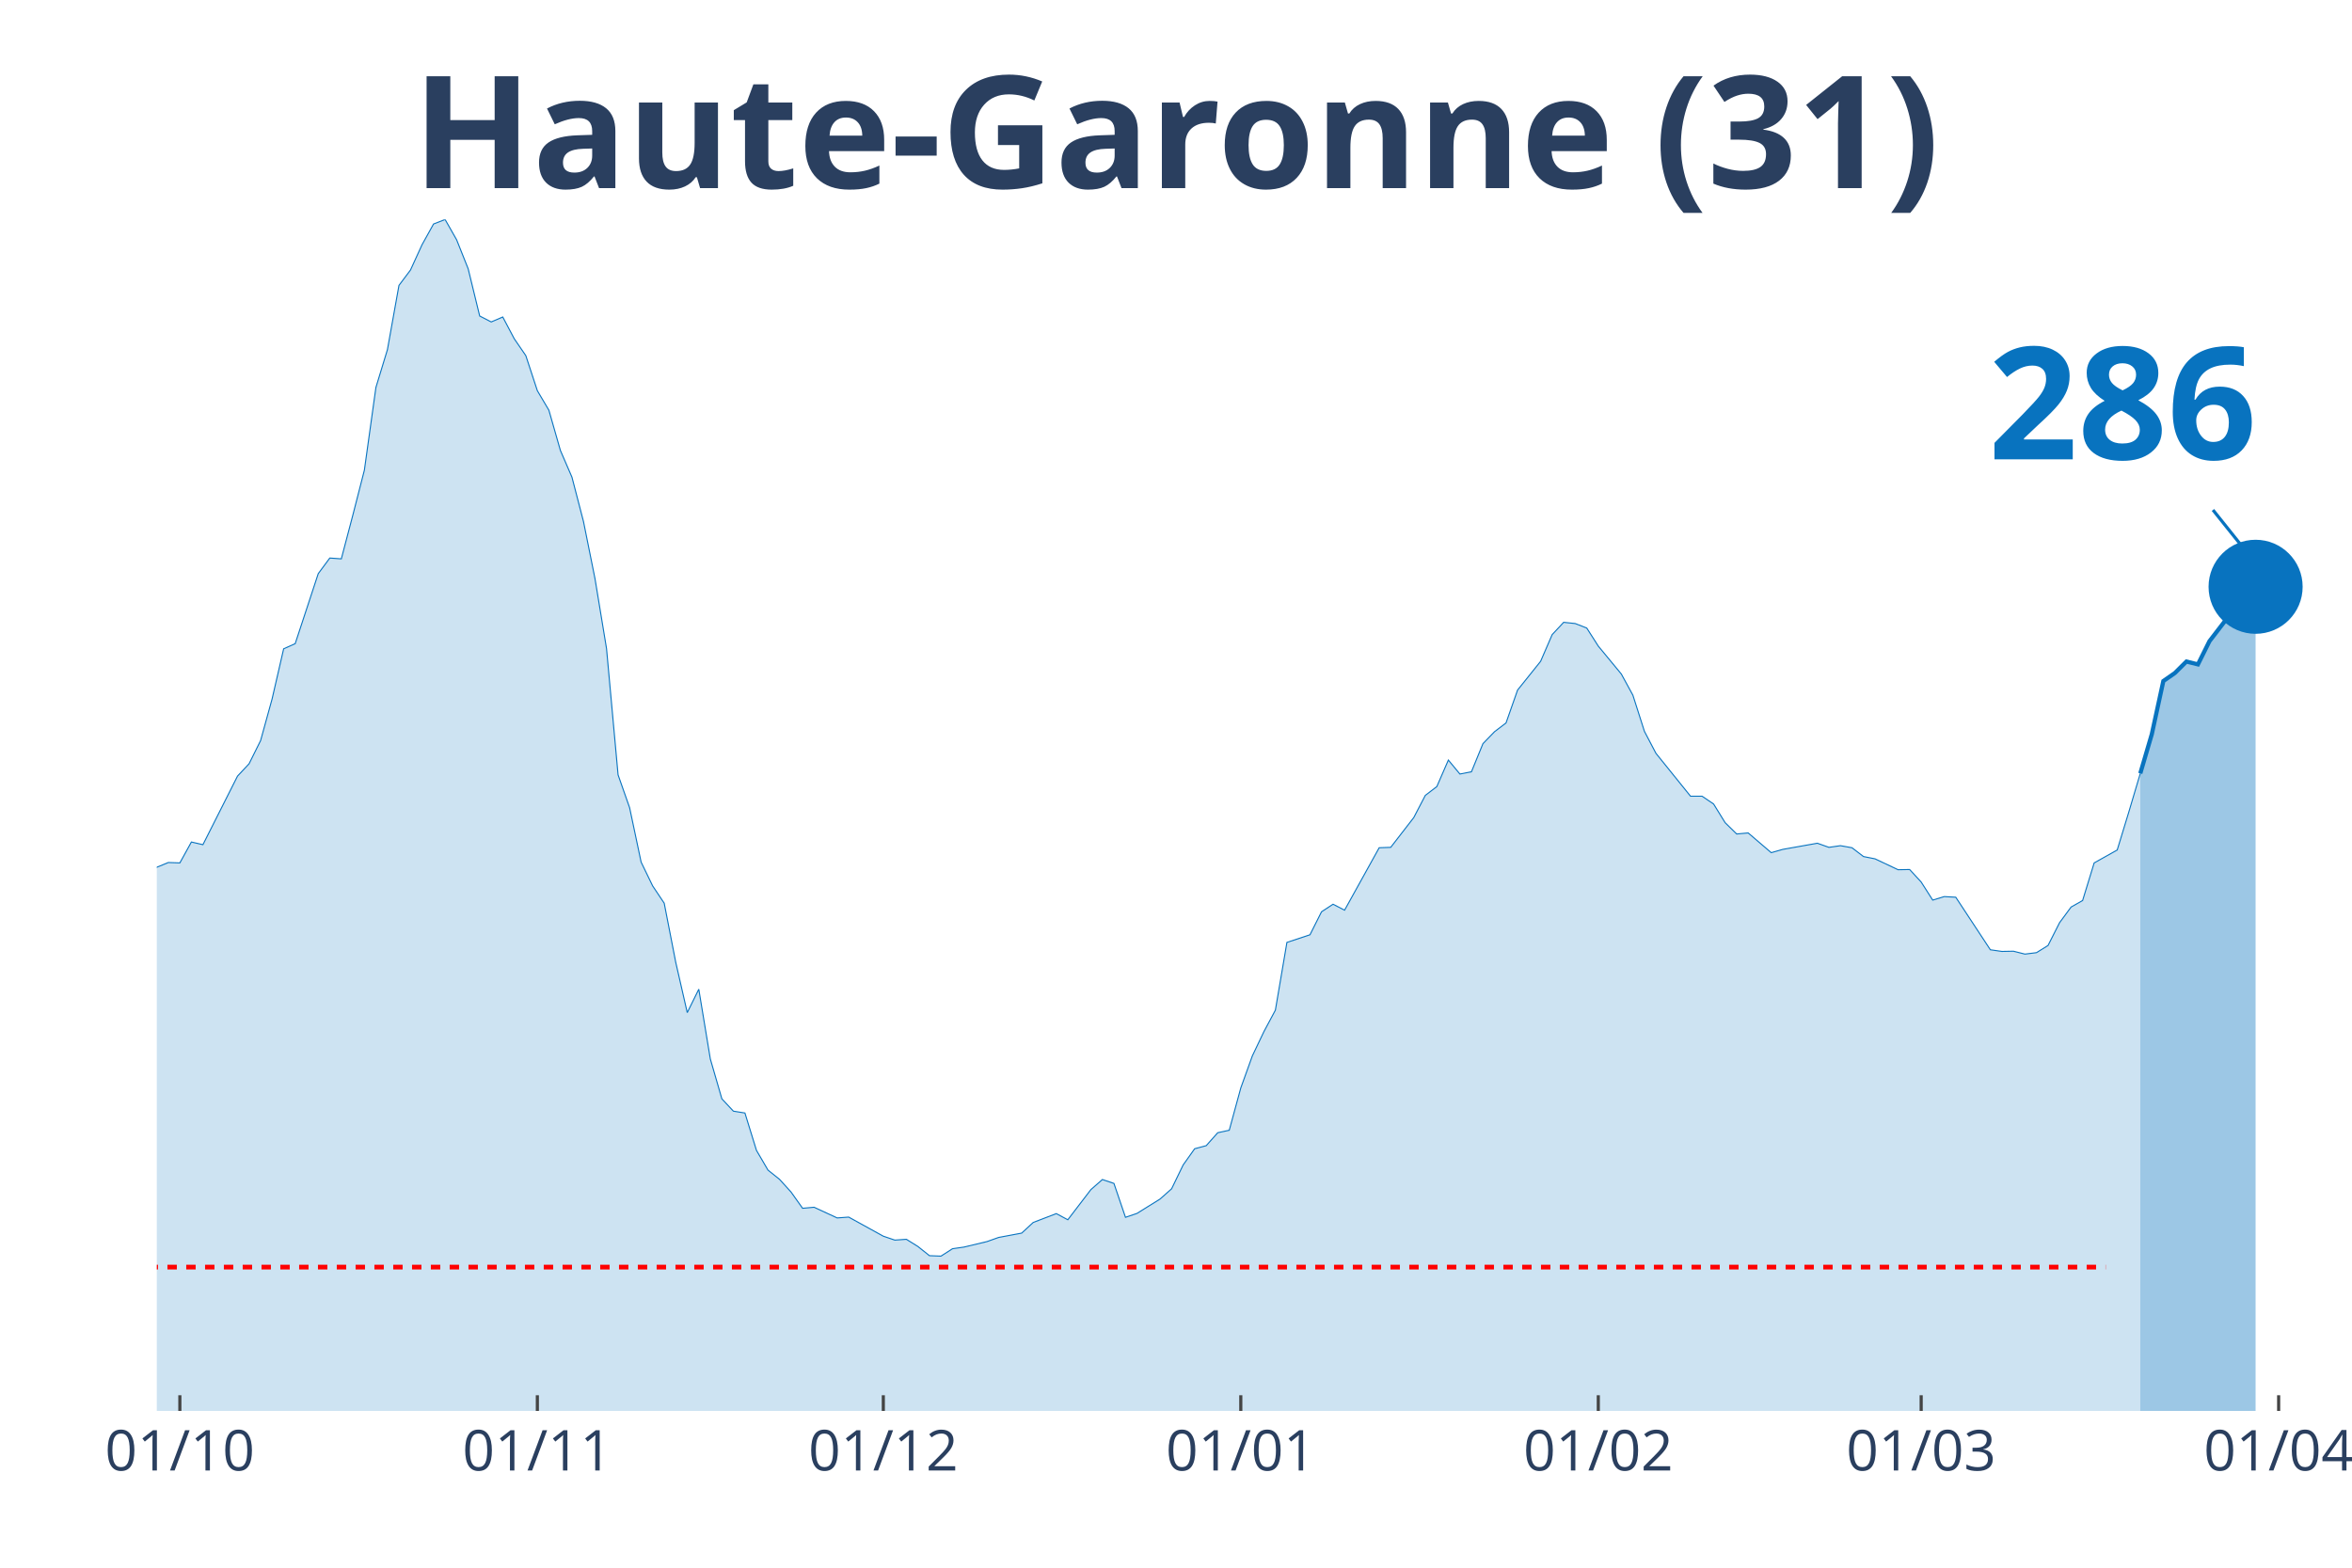
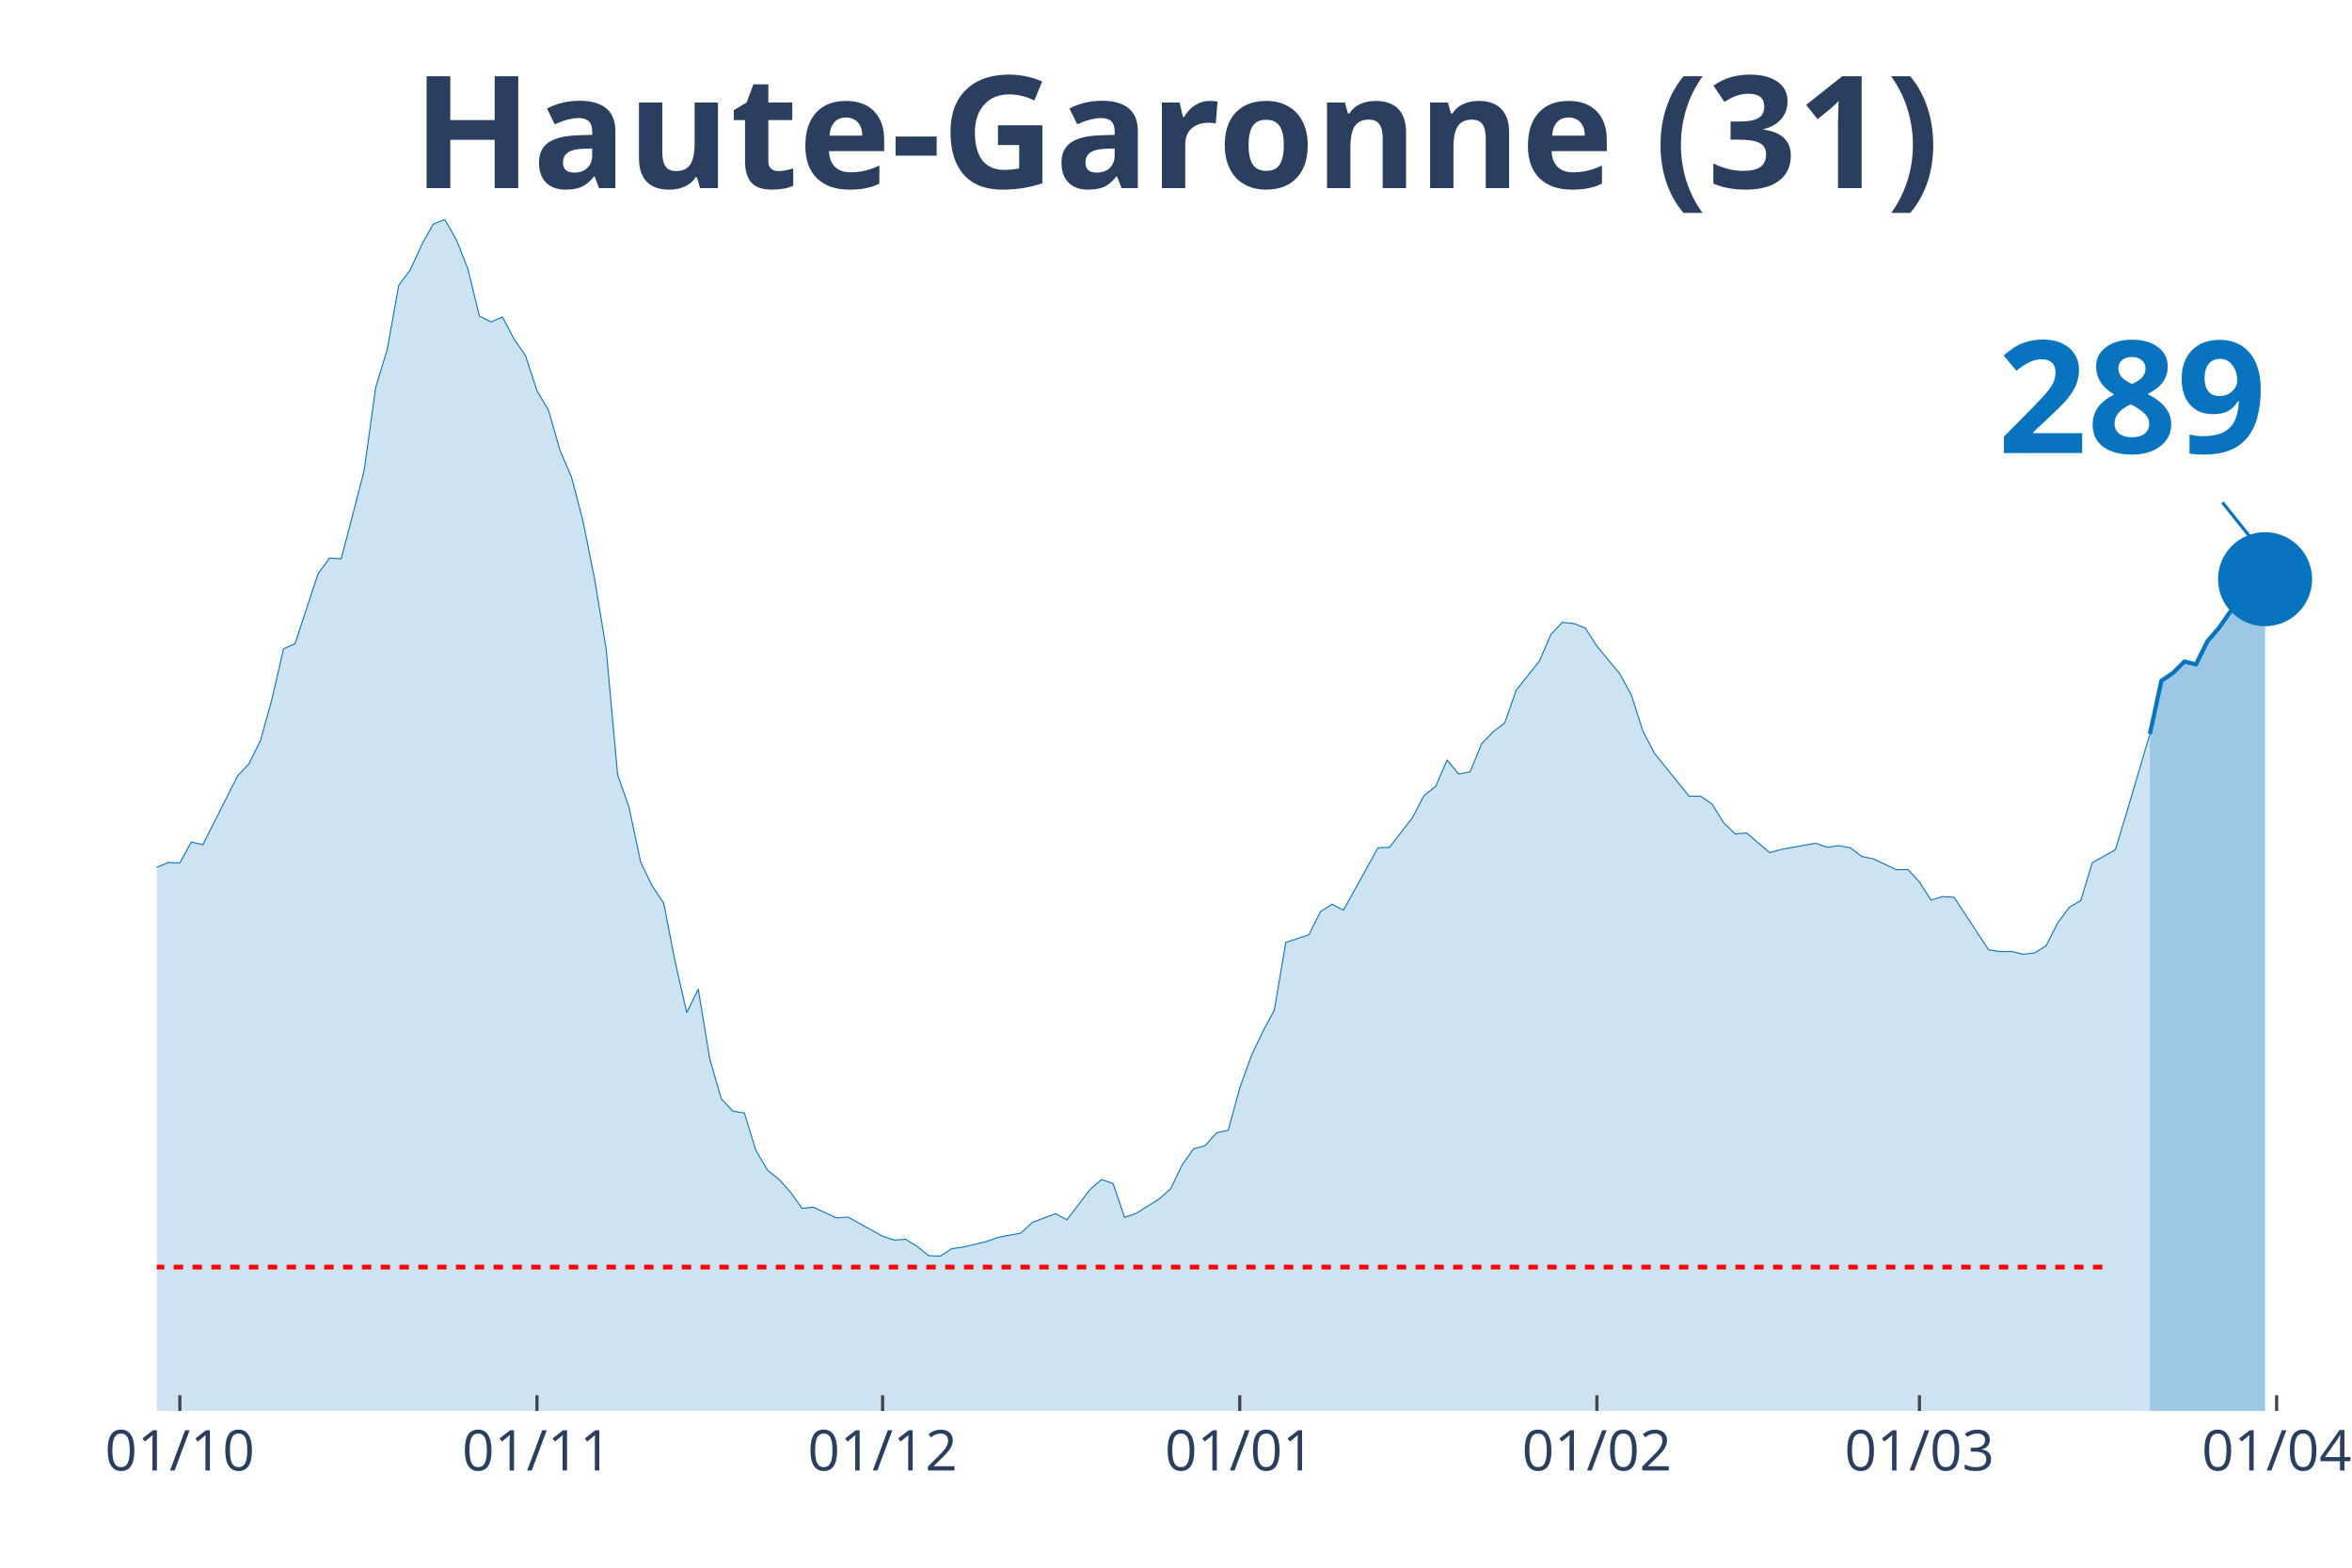
<svg xmlns="http://www.w3.org/2000/svg" class="main-svg" width="1125" height="750" style="" viewBox="0 0 750 500">
  <rect x="0" y="0" width="750" height="500" style="fill: rgb(0, 0, 0); fill-opacity: 0;" />
-   <defs id="defs-c65c98">
+   <defs id="defs-980e69">
    <g class="clips">
-       <clipPath id="clipc65c98xyplot" class="plotclip">
-         <rect width="695" height="380" />
+       <clipPath id="clip980e69xyplot" class="plotclip">
+         <rect width="698" height="380" />
      </clipPath>
-       <clipPath class="axesclip" id="clipc65c98x">
-         <rect x="50" y="0" width="695" height="500" />
+       <clipPath class="axesclip" id="clip980e69x">
+         <rect x="50" y="0" width="698" height="500" />
      </clipPath>
-       <clipPath class="axesclip" id="clipc65c98y">
+       <clipPath class="axesclip" id="clip980e69y">
        <rect x="0" y="70" width="750" height="380" />
      </clipPath>
-       <clipPath class="axesclip" id="clipc65c98xy">
-         <rect x="50" y="70" width="695" height="380" />
+       <clipPath class="axesclip" id="clip980e69xy">
+         <rect x="50" y="70" width="698" height="380" />
      </clipPath>
    </g>
    <g class="gradients" />
  </defs>
  <g class="bglayer">
-     <rect class="bg" x="50" y="70" width="695" height="380" style="fill: rgb(0, 0, 0); fill-opacity: 0; stroke-width: 0;" />
+     <rect class="bg" x="50" y="70" width="698" height="380" style="fill: rgb(0, 0, 0); fill-opacity: 0; stroke-width: 0;" />
  </g>
  <g class="layer-below">
    <g class="imagelayer" />
    <g class="shapelayer" />
  </g>
  <g class="cartesianlayer">
    <g class="subplot xy">
      <g class="layer-subplot">
        <g class="shapelayer" />
        <g class="imagelayer" />
      </g>
      <g class="gridlayer">
        <g class="x">
          <path class="xgrid crisp" transform="translate(57.35,0)" d="M0,70v380" style="stroke: rgb(255, 255, 255); stroke-opacity: 1; stroke-width: 1px;" />
-           <path class="xgrid crisp" transform="translate(171.35,0)" d="M0,70v380" style="stroke: rgb(255, 255, 255); stroke-opacity: 1; stroke-width: 1px;" />
-           <path class="xgrid crisp" transform="translate(281.67,0)" d="M0,70v380" style="stroke: rgb(255, 255, 255); stroke-opacity: 1; stroke-width: 1px;" />
-           <path class="xgrid crisp" transform="translate(395.66,0)" d="M0,70v380" style="stroke: rgb(255, 255, 255); stroke-opacity: 1; stroke-width: 1px;" />
-           <path class="xgrid crisp" transform="translate(509.66,0)" d="M0,70v380" style="stroke: rgb(255, 255, 255); stroke-opacity: 1; stroke-width: 1px;" />
-           <path class="xgrid crisp" transform="translate(612.62,0)" d="M0,70v380" style="stroke: rgb(255, 255, 255); stroke-opacity: 1; stroke-width: 1px;" />
-           <path class="xgrid crisp" transform="translate(726.61,0)" d="M0,70v380" style="stroke: rgb(255, 255, 255); stroke-opacity: 1; stroke-width: 1px;" />
+           <path class="xgrid crisp" transform="translate(171.23,0)" d="M0,70v380" style="stroke: rgb(255, 255, 255); stroke-opacity: 1; stroke-width: 1px;" />
+           <path class="xgrid crisp" transform="translate(281.44,0)" d="M0,70v380" style="stroke: rgb(255, 255, 255); stroke-opacity: 1; stroke-width: 1px;" />
+           <path class="xgrid crisp" transform="translate(395.33,0)" d="M0,70v380" style="stroke: rgb(255, 255, 255); stroke-opacity: 1; stroke-width: 1px;" />
+           <path class="xgrid crisp" transform="translate(509.21,0)" d="M0,70v380" style="stroke: rgb(255, 255, 255); stroke-opacity: 1; stroke-width: 1px;" />
+           <path class="xgrid crisp" transform="translate(612.07,0)" d="M0,70v380" style="stroke: rgb(255, 255, 255); stroke-opacity: 1; stroke-width: 1px;" />
+           <path class="xgrid crisp" transform="translate(725.96,0)" d="M0,70v380" style="stroke: rgb(255, 255, 255); stroke-opacity: 1; stroke-width: 1px;" />
        </g>
        <g class="y" />
      </g>
      <g class="zerolinelayer" />
      <path class="xlines-below" />
      <path class="ylines-below" />
      <g class="overlines-below" />
      <g class="xaxislayer-below" />
      <g class="yaxislayer-below" />
      <g class="overaxes-below" />
-       <g class="plot" transform="translate(50, 70)" clip-path="url('#clipc65c98xyplot')">
+       <g class="plot" transform="translate(50, 70)" clip-path="url('#clip980e69xyplot')">
        <g class="scatterlayer mlayer">
-           <g class="trace scatter trace33b3d5" style="stroke-miterlimit: 2;">
+           <g class="trace scatter tracee97013" style="stroke-miterlimit: 2;">
            <g class="fills">
              <g>
-                 <path class="js-fill" d="M632.49,380L-500.11,380L-500.11,375.74L-463.33,378.62L-459.66,378.62L-360.37,376.73L-356.69,376.73L-272.12,374.89L-268.44,373.71L-246.38,369.52L-242.7,368.61L-224.31,365.53L-220.63,362.58L-202.25,352.3L-198.57,351.91L-191.22,350.99L-187.54,348.9L-172.83,344.57L-169.15,340.19L-161.8,335.01L-158.12,333.9L-143.41,327.35L-139.74,326.11L-136.06,323.42L-132.38,323.75L-128.7,323.82L-125.03,321.79L-117.67,320.61L-113.99,316.15L-110.32,311.9L-106.64,297.49L-102.96,290.94L-99.29,291.34L-95.61,291.07L-91.93,277.45L-80.9,243.6L-77.22,234.36L-73.54,231.29L-69.87,230.83L-62.51,202.21L-58.84,192.39L-51.48,162.73L-47.8,155.72L-44.13,152.38L-40.45,155.65L-36.77,152.51L-33.1,156.9L-29.42,170.72L-25.74,179.62L-22.06,182.37L-18.39,183.62L-11.03,204.24L-7.35,209.61L-3.68,211.77L0,206.6L3.68,205.09L7.35,205.22L11.03,198.55L14.71,199.4L25.74,177.53L29.42,173.6L33.1,166.2L36.77,152.9L40.45,136.93L44.13,135.29L51.48,112.96L55.16,107.98L58.84,108.24L62.51,94.3L66.19,79.96L69.87,53.57L73.54,41.52L77.22,21.02L80.9,16.11L84.58,8.05L88.25,1.44L91.93,0L95.61,6.48L99.29,15.72L102.96,30.78L106.64,32.68L110.32,31.1L113.99,38.05L117.67,43.42L121.35,54.61L125.03,60.83L128.7,73.67L132.38,82.18L136.06,96.33L139.74,114.6L143.41,136.86L147.09,177.13L150.77,187.61L154.44,204.96L158.12,212.56L161.8,218.06L165.48,236.92L169.15,252.96L172.83,245.5L176.51,267.76L180.19,280.47L183.86,284.39L187.54,284.98L191.22,296.9L194.89,303.19L198.57,306.13L202.25,310.19L205.93,315.37L209.6,315.04L216.96,318.45L220.63,318.18L231.67,324.27L235.34,325.52L239.02,325.26L242.7,327.55L246.38,330.49L250.05,330.63L253.73,328.27L257.41,327.74L264.76,325.98L268.44,324.67L275.79,323.29L279.47,319.89L286.83,317.07L290.5,319.03L297.86,309.41L301.53,306.2L305.21,307.44L308.89,318.25L312.57,317L316.24,314.71L319.92,312.42L323.6,309.15L327.28,301.55L330.95,296.38L334.63,295.4L338.31,291.27L341.98,290.48L345.66,276.99L349.34,266.78L353.02,259.05L356.69,252.18L360.37,230.57L367.72,228.14L371.4,220.81L375.08,218.39L378.76,220.29L389.79,200.38L393.47,200.25L400.82,190.75L404.5,183.68L408.17,180.87L411.85,172.42L415.53,176.87L419.21,176.15L422.88,167.18L426.56,163.38L430.24,160.57L433.92,150.09L441.27,140.92L444.95,132.41L448.62,128.48L452.3,128.87L455.98,130.31L459.66,136.07L467.01,144.98L470.69,151.72L474.37,163.25L478.04,170.26L489.07,183.94L492.75,183.94L496.43,186.43L500.11,192.39L503.78,195.99L507.46,195.66L514.81,201.95L518.49,200.9L529.52,198.94L533.2,200.25L536.88,199.72L540.56,200.38L544.23,203.19L547.91,203.92L555.26,207.39L558.94,207.32L562.62,211.31L566.3,217.08L569.97,215.96L573.65,216.16L584.68,232.92L588.36,233.45L592.04,233.38L595.71,234.3L599.39,233.84L603.07,231.55L606.75,224.28L610.42,219.3L614.1,217.21L617.78,205.22L625.13,201.1L628.81,189.05L632.49,176.67" style="fill: rgb(8, 115, 191); fill-opacity: 0.2; stroke-width: 0;" />
+                 <path class="js-fill" d="M635.55,380L-499.62,380L-499.62,375.74L-462.88,378.62L-459.21,378.62L-363.69,375.87L-360.02,376.73L-271.85,374.89L-268.18,373.71L-246.14,369.52L-242.46,368.61L-224.09,365.53L-220.42,362.58L-202.05,352.3L-198.38,351.91L-191.03,350.99L-187.36,348.9L-172.66,344.57L-168.99,340.19L-161.64,335.01L-157.97,333.9L-143.27,327.35L-139.6,326.11L-135.93,323.42L-132.25,323.75L-128.58,323.82L-124.91,321.79L-117.56,320.61L-113.88,316.15L-110.21,311.9L-106.54,297.49L-102.86,290.94L-99.19,291.34L-95.52,291.07L-91.84,277.45L-80.82,243.6L-77.15,234.36L-73.47,231.29L-69.8,230.83L-62.45,202.21L-58.78,192.39L-51.43,162.73L-47.76,155.72L-44.08,152.38L-40.41,155.65L-36.74,152.51L-33.06,156.9L-29.39,170.72L-25.72,179.62L-22.04,182.37L-18.37,183.62L-11.02,204.24L-7.35,209.61L-3.67,211.77L0,206.6L3.67,205.09L7.35,205.22L11.02,198.55L14.69,199.4L25.72,177.53L29.39,173.6L33.06,166.2L36.74,152.9L40.41,136.93L44.08,135.29L51.43,112.96L55.11,107.98L58.78,108.24L62.45,94.3L66.13,79.96L69.8,53.57L73.47,41.52L77.15,21.02L80.82,16.11L84.49,8.05L88.17,1.44L91.84,0L95.52,6.48L99.19,15.72L102.86,30.78L106.54,32.68L110.21,31.1L113.88,38.05L117.56,43.42L121.23,54.61L124.91,60.83L128.58,73.67L132.25,82.18L135.93,96.33L139.6,114.6L143.27,136.86L146.95,177.13L150.62,187.61L154.29,204.96L157.97,212.56L161.64,218.06L165.32,236.92L168.99,252.96L172.66,245.5L176.34,267.76L180.01,280.47L183.68,284.39L187.36,284.98L191.03,296.9L194.71,303.19L198.38,306.13L202.05,310.19L205.73,315.37L209.4,315.04L216.75,318.45L220.42,318.18L231.44,324.27L235.12,325.52L238.79,325.26L242.46,327.55L246.14,330.49L249.81,330.63L253.48,328.27L257.16,327.74L264.51,325.98L268.18,324.67L275.53,323.29L279.2,319.89L286.55,317.07L290.22,319.03L297.57,309.41L301.24,306.2L304.92,307.44L308.59,318.25L312.26,317L315.94,314.71L319.61,312.42L323.28,309.15L326.96,301.55L330.63,296.38L334.31,295.4L337.98,291.27L341.65,290.48L345.33,276.99L349,266.78L352.67,259.05L356.35,252.18L360.02,230.57L367.37,228.14L371.04,220.81L374.72,218.39L378.39,220.29L389.41,200.38L393.08,200.25L400.43,190.75L404.11,183.68L407.78,180.87L411.45,172.42L415.13,176.87L418.8,176.15L422.47,167.18L426.15,163.38L429.82,160.57L433.49,150.09L440.84,140.92L444.52,132.41L448.19,128.48L451.86,128.87L455.54,130.31L459.21,136.07L466.56,144.98L470.23,151.72L473.91,163.25L477.58,170.26L488.6,183.94L492.27,183.94L495.95,186.43L499.62,192.39L503.29,195.99L506.97,195.66L514.32,201.95L517.99,200.9L529.01,198.94L532.68,200.25L536.36,199.72L540.03,200.38L543.71,203.19L547.38,203.92L554.73,207.39L558.4,207.32L562.07,211.31L565.75,217.08L569.42,215.96L573.09,216.16L584.12,232.92L587.79,233.51L591.46,233.45L595.14,234.36L598.81,233.91L602.48,231.61L606.16,224.35L609.83,219.37L613.51,217.21L617.18,205.16L624.53,201.03L628.2,188.99L635.55,164.1" style="fill: rgb(8, 115, 191); fill-opacity: 0.2; stroke-width: 0;" />
              </g>
            </g>
            <g class="errorbars" />
            <g class="lines">
-               <path class="js-line" d="M-500.11,375.74L-463.33,378.62L-459.66,378.62L-360.37,376.73L-356.69,376.73L-272.12,374.89L-268.44,373.71L-246.38,369.52L-242.7,368.61L-224.31,365.53L-220.63,362.58L-202.25,352.3L-198.57,351.91L-191.22,350.99L-187.54,348.9L-172.83,344.57L-169.15,340.19L-161.8,335.01L-158.12,333.9L-143.41,327.35L-139.74,326.11L-136.06,323.42L-132.38,323.75L-128.7,323.82L-125.03,321.79L-117.67,320.61L-113.99,316.15L-110.32,311.9L-106.64,297.49L-102.96,290.94L-99.29,291.34L-95.61,291.07L-91.93,277.45L-80.9,243.6L-77.22,234.36L-73.54,231.29L-69.87,230.83L-62.51,202.21L-58.84,192.39L-51.48,162.73L-47.8,155.72L-44.13,152.38L-40.45,155.65L-36.77,152.51L-33.1,156.9L-29.42,170.72L-25.74,179.62L-22.06,182.37L-18.39,183.62L-11.03,204.24L-7.35,209.61L-3.68,211.77L0,206.6L3.68,205.09L7.35,205.22L11.03,198.55L14.71,199.4L25.74,177.53L29.42,173.6L33.1,166.2L36.77,152.9L40.45,136.93L44.13,135.29L51.48,112.96L55.16,107.98L58.84,108.24L62.51,94.3L66.19,79.96L69.87,53.57L73.54,41.52L77.22,21.02L80.9,16.11L84.58,8.05L88.25,1.44L91.93,0L95.61,6.48L99.29,15.72L102.96,30.78L106.64,32.68L110.32,31.1L113.99,38.05L117.67,43.42L121.35,54.61L125.03,60.83L128.7,73.67L132.38,82.18L136.06,96.33L139.74,114.6L143.41,136.86L147.09,177.13L150.77,187.61L154.44,204.96L158.12,212.56L161.8,218.06L165.48,236.92L169.15,252.96L172.83,245.5L176.51,267.76L180.19,280.47L183.86,284.39L187.54,284.98L191.22,296.9L194.89,303.19L198.57,306.13L202.25,310.19L205.93,315.37L209.6,315.04L216.96,318.45L220.63,318.18L231.67,324.27L235.34,325.52L239.02,325.26L242.7,327.55L246.38,330.49L250.05,330.63L253.73,328.27L257.41,327.74L264.76,325.98L268.44,324.67L275.79,323.29L279.47,319.89L286.83,317.07L290.5,319.03L297.86,309.41L301.53,306.2L305.21,307.44L308.89,318.25L312.57,317L316.24,314.71L319.92,312.42L323.6,309.15L327.28,301.55L330.95,296.38L334.63,295.4L338.31,291.27L341.98,290.48L345.66,276.99L349.34,266.78L353.02,259.05L356.69,252.18L360.37,230.57L367.72,228.14L371.4,220.81L375.08,218.39L378.76,220.29L389.79,200.38L393.47,200.25L400.82,190.75L404.5,183.68L408.17,180.87L411.85,172.42L415.53,176.87L419.21,176.15L422.88,167.18L426.56,163.38L430.24,160.57L433.92,150.09L441.27,140.92L444.95,132.41L448.62,128.48L452.3,128.87L455.98,130.31L459.66,136.07L467.01,144.98L470.69,151.72L474.37,163.25L478.04,170.26L489.07,183.94L492.75,183.94L496.43,186.43L500.11,192.39L503.78,195.99L507.46,195.66L514.81,201.95L518.49,200.9L529.52,198.94L533.2,200.25L536.88,199.72L540.56,200.38L544.23,203.19L547.91,203.92L555.26,207.39L558.94,207.32L562.62,211.31L566.3,217.08L569.97,215.96L573.65,216.16L584.68,232.92L588.36,233.45L592.04,233.38L595.71,234.3L599.39,233.84L603.07,231.55L606.75,224.28L610.42,219.3L614.1,217.21L617.78,205.22L625.13,201.1L628.81,189.05L632.49,176.67" style="vector-effect: non-scaling-stroke; fill: none; stroke: rgb(8, 115, 191); stroke-opacity: 1; stroke-width: 0.5px; opacity: 1;" />
+               <path class="js-line" d="M-499.62,375.74L-462.88,378.62L-459.21,378.62L-363.69,375.87L-360.02,376.73L-271.85,374.89L-268.18,373.71L-246.14,369.52L-242.46,368.61L-224.09,365.53L-220.42,362.58L-202.05,352.3L-198.38,351.91L-191.03,350.99L-187.36,348.9L-172.66,344.57L-168.99,340.19L-161.64,335.01L-157.97,333.9L-143.27,327.35L-139.6,326.11L-135.93,323.42L-132.25,323.75L-128.58,323.82L-124.91,321.79L-117.56,320.61L-113.88,316.15L-110.21,311.9L-106.54,297.49L-102.86,290.94L-99.19,291.34L-95.52,291.07L-91.84,277.45L-80.82,243.6L-77.15,234.36L-73.47,231.29L-69.8,230.83L-62.45,202.21L-58.78,192.39L-51.43,162.73L-47.76,155.72L-44.08,152.38L-40.41,155.65L-36.74,152.51L-33.06,156.9L-29.39,170.72L-25.72,179.62L-22.04,182.37L-18.37,183.62L-11.02,204.24L-7.35,209.61L-3.67,211.77L0,206.6L3.67,205.09L7.35,205.22L11.02,198.55L14.69,199.4L25.72,177.53L29.39,173.6L33.06,166.2L36.74,152.9L40.41,136.93L44.08,135.29L51.43,112.96L55.11,107.98L58.78,108.24L62.45,94.3L66.13,79.96L69.8,53.57L73.47,41.52L77.15,21.02L80.82,16.11L84.49,8.05L88.17,1.44L91.84,0L95.52,6.48L99.19,15.72L102.86,30.78L106.54,32.68L110.21,31.1L113.88,38.05L117.56,43.42L121.23,54.61L124.91,60.83L128.58,73.67L132.25,82.18L135.93,96.33L139.6,114.6L143.27,136.86L146.95,177.13L150.62,187.61L154.29,204.96L157.97,212.56L161.64,218.06L165.32,236.92L168.99,252.96L172.66,245.5L176.34,267.76L180.01,280.47L183.68,284.39L187.36,284.98L191.03,296.9L194.71,303.19L198.38,306.13L202.05,310.19L205.73,315.37L209.4,315.04L216.75,318.45L220.42,318.18L231.44,324.27L235.12,325.52L238.79,325.26L242.46,327.55L246.14,330.49L249.81,330.63L253.48,328.27L257.16,327.74L264.51,325.98L268.18,324.67L275.53,323.29L279.2,319.89L286.55,317.07L290.22,319.03L297.57,309.41L301.24,306.2L304.92,307.44L308.59,318.25L312.26,317L315.94,314.71L319.61,312.42L323.28,309.15L326.96,301.55L330.63,296.38L334.31,295.4L337.98,291.27L341.65,290.48L345.33,276.99L349,266.78L352.67,259.05L356.35,252.18L360.02,230.57L367.37,228.14L371.04,220.81L374.72,218.39L378.39,220.29L389.41,200.38L393.08,200.25L400.43,190.75L404.11,183.68L407.78,180.87L411.45,172.42L415.13,176.87L418.8,176.15L422.47,167.18L426.15,163.38L429.82,160.57L433.49,150.09L440.84,140.92L444.52,132.41L448.19,128.48L451.86,128.87L455.54,130.31L459.21,136.07L466.56,144.98L470.23,151.72L473.91,163.25L477.58,170.26L488.6,183.94L492.27,183.94L495.95,186.43L499.62,192.39L503.29,195.99L506.97,195.66L514.32,201.95L517.99,200.9L529.01,198.94L532.68,200.25L536.36,199.72L540.03,200.38L543.71,203.19L547.38,203.92L554.73,207.39L558.4,207.32L562.07,211.31L565.75,217.08L569.42,215.96L573.09,216.16L584.12,232.92L587.79,233.51L591.46,233.45L595.14,234.36L598.81,233.91L602.48,231.61L606.16,224.35L609.83,219.37L613.51,217.21L617.18,205.16L624.53,201.03L628.2,188.99L635.55,164.1" style="vector-effect: non-scaling-stroke; fill: none; stroke: rgb(8, 115, 191); stroke-opacity: 1; stroke-width: 0.5px; opacity: 1;" />
            </g>
            <g class="points" />
            <g class="text" />
          </g>
-           <g class="trace scatter trace19e406" style="stroke-miterlimit: 2;">
+           <g class="trace scatter trace6fec0d" style="stroke-miterlimit: 2;">
            <g class="fills">
              <g>
-                 <path class="js-fill" d="M669.26,380L632.49,380L632.49,176.67L636.16,164.17L639.84,147.21L643.52,144.65L647.2,140.99L650.87,141.9L654.55,134.5L661.9,124.94L665.58,122.85L669.26,117.15" style="fill: rgb(8, 115, 191); fill-opacity: 0.4; stroke-width: 0;" />
+                 <path class="js-fill" d="M672.28,380L635.55,380L635.55,164.1L639.22,147.14L642.89,144.65L646.57,140.99L650.24,141.9L653.92,134.5L657.59,130.25L661.26,125.01L664.94,122.85L668.61,116.63L672.28,114.73" style="fill: rgb(8, 115, 191); fill-opacity: 0.4; stroke-width: 0;" />
              </g>
            </g>
            <g class="errorbars" />
            <g class="lines">
-               <path class="js-line" d="M632.49,176.67L636.16,164.17L639.84,147.21L643.52,144.65L647.2,140.99L650.87,141.9L654.55,134.5L661.9,124.94L665.58,122.85L669.26,117.15" style="vector-effect: non-scaling-stroke; fill: none; stroke: rgb(8, 115, 191); stroke-opacity: 1; stroke-width: 2px; opacity: 1;" />
+               <path class="js-line" d="M635.55,164.1L639.22,147.14L642.89,144.65L646.57,140.99L650.24,141.9L653.92,134.5L657.59,130.25L661.26,125.01L664.94,122.85L668.61,116.63L672.28,114.73" style="vector-effect: non-scaling-stroke; fill: none; stroke: rgb(8, 115, 191); stroke-opacity: 1; stroke-width: 2px; opacity: 1;" />
            </g>
            <g class="points" />
            <g class="text" />
          </g>
-           <g class="trace scatter traceab73c7" style="stroke-miterlimit: 2; opacity: 1;">
+           <g class="trace scatter trace6f5b00" style="stroke-miterlimit: 2; opacity: 1;">
            <g class="fills" />
            <g class="errorbars" />
            <g class="lines" />
            <g class="points">
-               <path class="point" transform="translate(669.26,117.15)" d="M15,0A15,15 0 1,1 0,-15A15,15 0 0,1 15,0Z" style="opacity: 1; stroke-width: 0px; fill: rgb(8, 115, 191); fill-opacity: 1;" />
+               <path class="point" transform="translate(672.28,114.73)" d="M15,0A15,15 0 1,1 0,-15A15,15 0 0,1 15,0Z" style="opacity: 1; stroke-width: 0px; fill: rgb(8, 115, 191); fill-opacity: 1;" />
            </g>
            <g class="text" />
          </g>
        </g>
      </g>
      <g class="overplot" />
      <path class="xlines-above crisp" style="fill: none; stroke-width: 1px; stroke: rgb(0, 0, 0); stroke-opacity: 0;" d="" />
      <path class="ylines-above crisp" style="fill: none;" d="M0,0" />
      <g class="overlines-above" />
      <g class="xaxislayer-above">
        <path class="xtick ticks crisp" d="M0,450v-5" transform="translate(57.35,0)" style="stroke: rgb(68, 68, 68); stroke-opacity: 1; stroke-width: 1px;" />
-         <path class="xtick ticks crisp" d="M0,450v-5" transform="translate(171.35,0)" style="stroke: rgb(68, 68, 68); stroke-opacity: 1; stroke-width: 1px;" />
-         <path class="xtick ticks crisp" d="M0,450v-5" transform="translate(281.67,0)" style="stroke: rgb(68, 68, 68); stroke-opacity: 1; stroke-width: 1px;" />
-         <path class="xtick ticks crisp" d="M0,450v-5" transform="translate(395.66,0)" style="stroke: rgb(68, 68, 68); stroke-opacity: 1; stroke-width: 1px;" />
-         <path class="xtick ticks crisp" d="M0,450v-5" transform="translate(509.66,0)" style="stroke: rgb(68, 68, 68); stroke-opacity: 1; stroke-width: 1px;" />
-         <path class="xtick ticks crisp" d="M0,450v-5" transform="translate(612.62,0)" style="stroke: rgb(68, 68, 68); stroke-opacity: 1; stroke-width: 1px;" />
-         <path class="xtick ticks crisp" d="M0,450v-5" transform="translate(726.61,0)" style="stroke: rgb(68, 68, 68); stroke-opacity: 1; stroke-width: 1px;" />
+         <path class="xtick ticks crisp" d="M0,450v-5" transform="translate(171.23,0)" style="stroke: rgb(68, 68, 68); stroke-opacity: 1; stroke-width: 1px;" />
+         <path class="xtick ticks crisp" d="M0,450v-5" transform="translate(281.44,0)" style="stroke: rgb(68, 68, 68); stroke-opacity: 1; stroke-width: 1px;" />
+         <path class="xtick ticks crisp" d="M0,450v-5" transform="translate(395.33,0)" style="stroke: rgb(68, 68, 68); stroke-opacity: 1; stroke-width: 1px;" />
+         <path class="xtick ticks crisp" d="M0,450v-5" transform="translate(509.21,0)" style="stroke: rgb(68, 68, 68); stroke-opacity: 1; stroke-width: 1px;" />
+         <path class="xtick ticks crisp" d="M0,450v-5" transform="translate(612.07,0)" style="stroke: rgb(68, 68, 68); stroke-opacity: 1; stroke-width: 1px;" />
+         <path class="xtick ticks crisp" d="M0,450v-5" transform="translate(725.96,0)" style="stroke: rgb(68, 68, 68); stroke-opacity: 1; stroke-width: 1px;" />
        <g class="xtick">
          <text text-anchor="middle" x="0" y="469" transform="translate(57.35,0)" style="font-family: 'Open Sans', verdana, arial, sans-serif; font-size: 18px; fill: rgb(42, 63, 95); fill-opacity: 1; white-space: pre;">01/10</text>
        </g>
        <g class="xtick">
-           <text text-anchor="middle" x="0" y="469" transform="translate(171.35,0)" style="font-family: 'Open Sans', verdana, arial, sans-serif; font-size: 18px; fill: rgb(42, 63, 95); fill-opacity: 1; white-space: pre;">01/11</text>
+           <text text-anchor="middle" x="0" y="469" transform="translate(171.23,0)" style="font-family: 'Open Sans', verdana, arial, sans-serif; font-size: 18px; fill: rgb(42, 63, 95); fill-opacity: 1; white-space: pre;">01/11</text>
        </g>
        <g class="xtick">
-           <text text-anchor="middle" x="0" y="469" transform="translate(281.67,0)" style="font-family: 'Open Sans', verdana, arial, sans-serif; font-size: 18px; fill: rgb(42, 63, 95); fill-opacity: 1; white-space: pre;">01/12</text>
+           <text text-anchor="middle" x="0" y="469" transform="translate(281.44,0)" style="font-family: 'Open Sans', verdana, arial, sans-serif; font-size: 18px; fill: rgb(42, 63, 95); fill-opacity: 1; white-space: pre;">01/12</text>
        </g>
        <g class="xtick">
-           <text text-anchor="middle" x="0" y="469" transform="translate(395.66,0)" style="font-family: 'Open Sans', verdana, arial, sans-serif; font-size: 18px; fill: rgb(42, 63, 95); fill-opacity: 1; white-space: pre;">01/01</text>
+           <text text-anchor="middle" x="0" y="469" transform="translate(395.33,0)" style="font-family: 'Open Sans', verdana, arial, sans-serif; font-size: 18px; fill: rgb(42, 63, 95); fill-opacity: 1; white-space: pre;">01/01</text>
        </g>
        <g class="xtick">
-           <text text-anchor="middle" x="0" y="469" transform="translate(509.66,0)" style="font-family: 'Open Sans', verdana, arial, sans-serif; font-size: 18px; fill: rgb(42, 63, 95); fill-opacity: 1; white-space: pre;">01/02</text>
+           <text text-anchor="middle" x="0" y="469" transform="translate(509.21,0)" style="font-family: 'Open Sans', verdana, arial, sans-serif; font-size: 18px; fill: rgb(42, 63, 95); fill-opacity: 1; white-space: pre;">01/02</text>
        </g>
        <g class="xtick">
-           <text text-anchor="middle" x="0" y="469" transform="translate(612.62,0)" style="font-family: 'Open Sans', verdana, arial, sans-serif; font-size: 18px; fill: rgb(42, 63, 95); fill-opacity: 1; white-space: pre;">01/03</text>
+           <text text-anchor="middle" x="0" y="469" transform="translate(612.07,0)" style="font-family: 'Open Sans', verdana, arial, sans-serif; font-size: 18px; fill: rgb(42, 63, 95); fill-opacity: 1; white-space: pre;">01/03</text>
        </g>
        <g class="xtick">
-           <text text-anchor="middle" x="0" y="469" transform="translate(726.61,0)" style="font-family: 'Open Sans', verdana, arial, sans-serif; font-size: 18px; fill: rgb(42, 63, 95); fill-opacity: 1; white-space: pre;">01/04</text>
+           <text text-anchor="middle" x="0" y="469" transform="translate(725.96,0)" style="font-family: 'Open Sans', verdana, arial, sans-serif; font-size: 18px; fill: rgb(42, 63, 95); fill-opacity: 1; white-space: pre;">01/04</text>
        </g>
      </g>
      <g class="yaxislayer-above" />
      <g class="overaxes-above" />
    </g>
  </g>
  <g class="polarlayer" />
  <g class="ternarylayer" />
  <g class="geolayer" />
  <g class="funnelarealayer" />
  <g class="pielayer" />
  <g class="treemaplayer" />
  <g class="sunburstlayer" />
  <g class="glimages" />
-   <defs id="topdefs-c65c98">
+   <defs id="topdefs-980e69">
    <g class="clips" />
  </defs>
  <g class="layer-above">
    <g class="imagelayer" />
    <g class="shapelayer">
-       <path data-index="0" fill-rule="evenodd" d="M-2016.61,404.13L671.46,404.13" clip-path="url('#clipc65c98xy')" style="opacity: 1; stroke: rgb(255, 0, 0); stroke-opacity: 1; fill: rgb(0, 0, 0); fill-opacity: 0; stroke-dasharray: 3px, 3px; stroke-width: 1.5px;" />
+       <path data-index="0" fill-rule="evenodd" d="M-2014.61,404.13L670.85,404.13" clip-path="url('#clip980e69xy')" style="opacity: 1; stroke: rgb(255, 0, 0); stroke-opacity: 1; fill: rgb(0, 0, 0); fill-opacity: 0; stroke-dasharray: 3px, 3px; stroke-width: 1.5px;" />
    </g>
  </g>
  <g class="infolayer">
    <g class="g-gtitle">
      <text class="gtitle" x="375" y="25" text-anchor="middle" dy="0.7em" style="font-family: 'Open Sans', verdana, arial, sans-serif; font-size: 50px; fill: rgb(42, 63, 95); opacity: 1; font-weight: normal; white-space: pre;">
        <tspan style="font-weight:bold">Haute-Garonne (31)</tspan>
      </text>
    </g>
    <g class="g-xtitle" />
    <g class="annotation" data-index="0" style="opacity: 1;">
-       <g class="annotation-text-g" transform="rotate(0,677.26,127.15)">
-         <g class="cursor-pointer" transform="translate(619, 91)">
+       <g class="annotation-text-g" transform="rotate(0,680.28,124.73)">
+         <g class="cursor-pointer" transform="translate(622, 89)">
          <rect class="bg" x="0.5" y="0.5" width="115" height="71" style="stroke-width: 1px; stroke: rgb(0, 0, 0); stroke-opacity: 0; fill: rgb(255, 255, 255); fill-opacity: 0.6;" />
          <text class="annotation-text" text-anchor="middle" x="57.812" y="55.5" style="font-family: 'Open Sans', verdana, arial, sans-serif; font-size: 50px; fill: rgb(8, 115, 191); fill-opacity: 1; white-space: pre;">
-             <tspan style="font-weight:bold">286 </tspan>
+             <tspan style="font-weight:bold">289 </tspan>
          </text>
        </g>
      </g>
      <g class="annotation-arrow-g" style="opacity: 1;">
-         <path d="M705.66,162.65L717.26,177.15" style="stroke-width: 1px; stroke: rgb(8, 115, 191); stroke-opacity: 1; stroke-dasharray: 0px, 0px, 18.569px, 18.569px;" />
+         <path d="M708.68,160.23L720.28,174.73" style="stroke-width: 1px; stroke: rgb(8, 115, 191); stroke-opacity: 1; stroke-dasharray: 0px, 0px, 18.569px, 18.569px;" />
      </g>
    </g>
  </g>
</svg>
